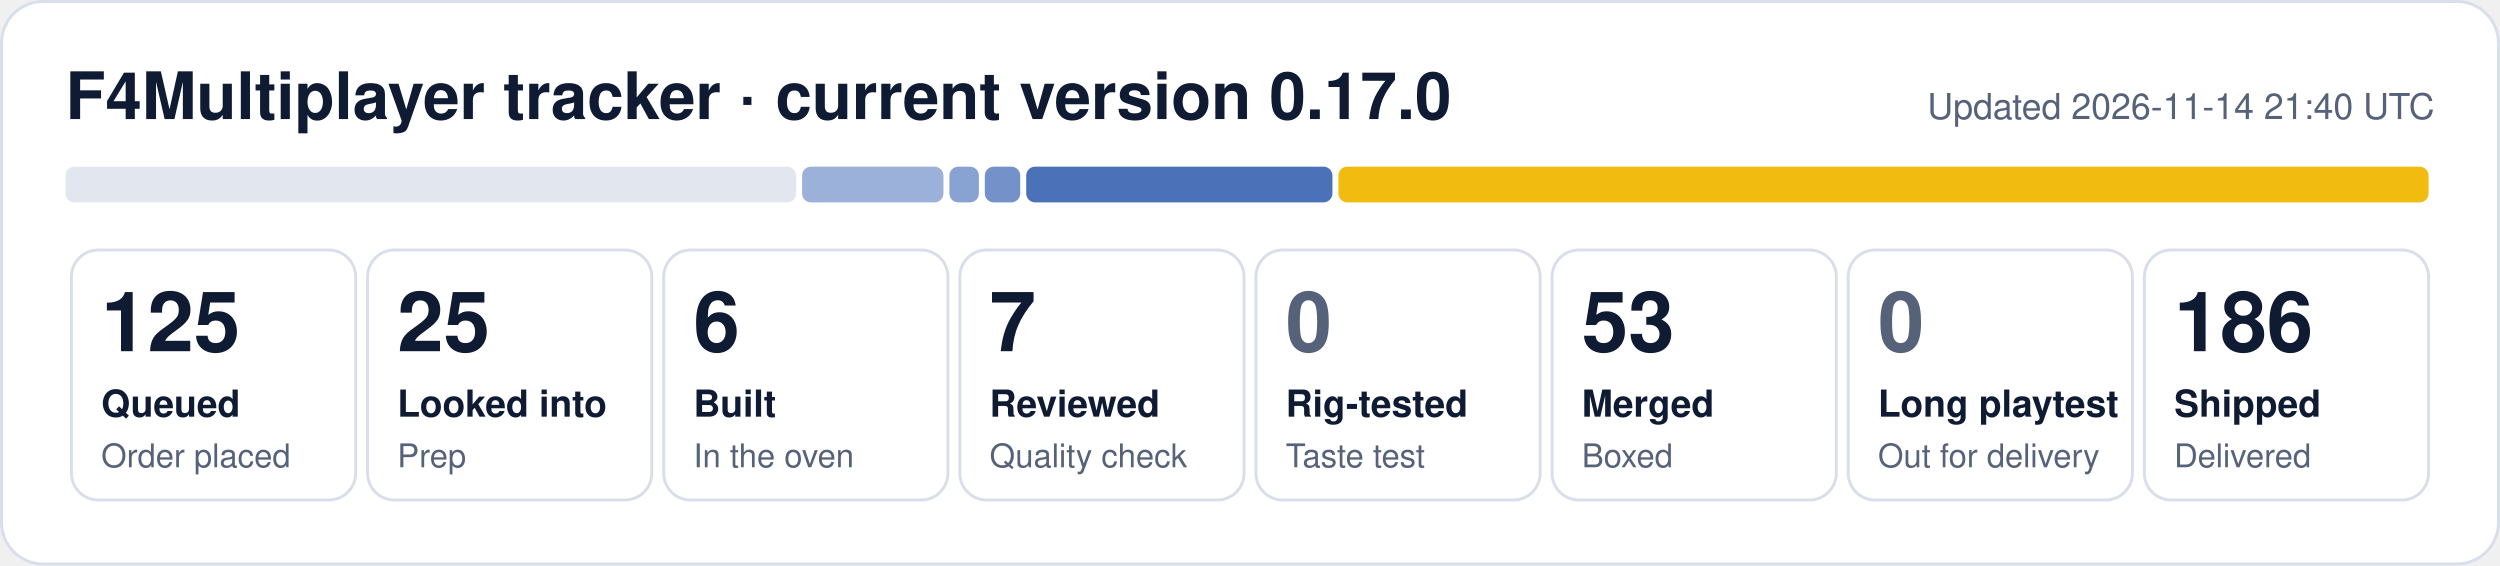
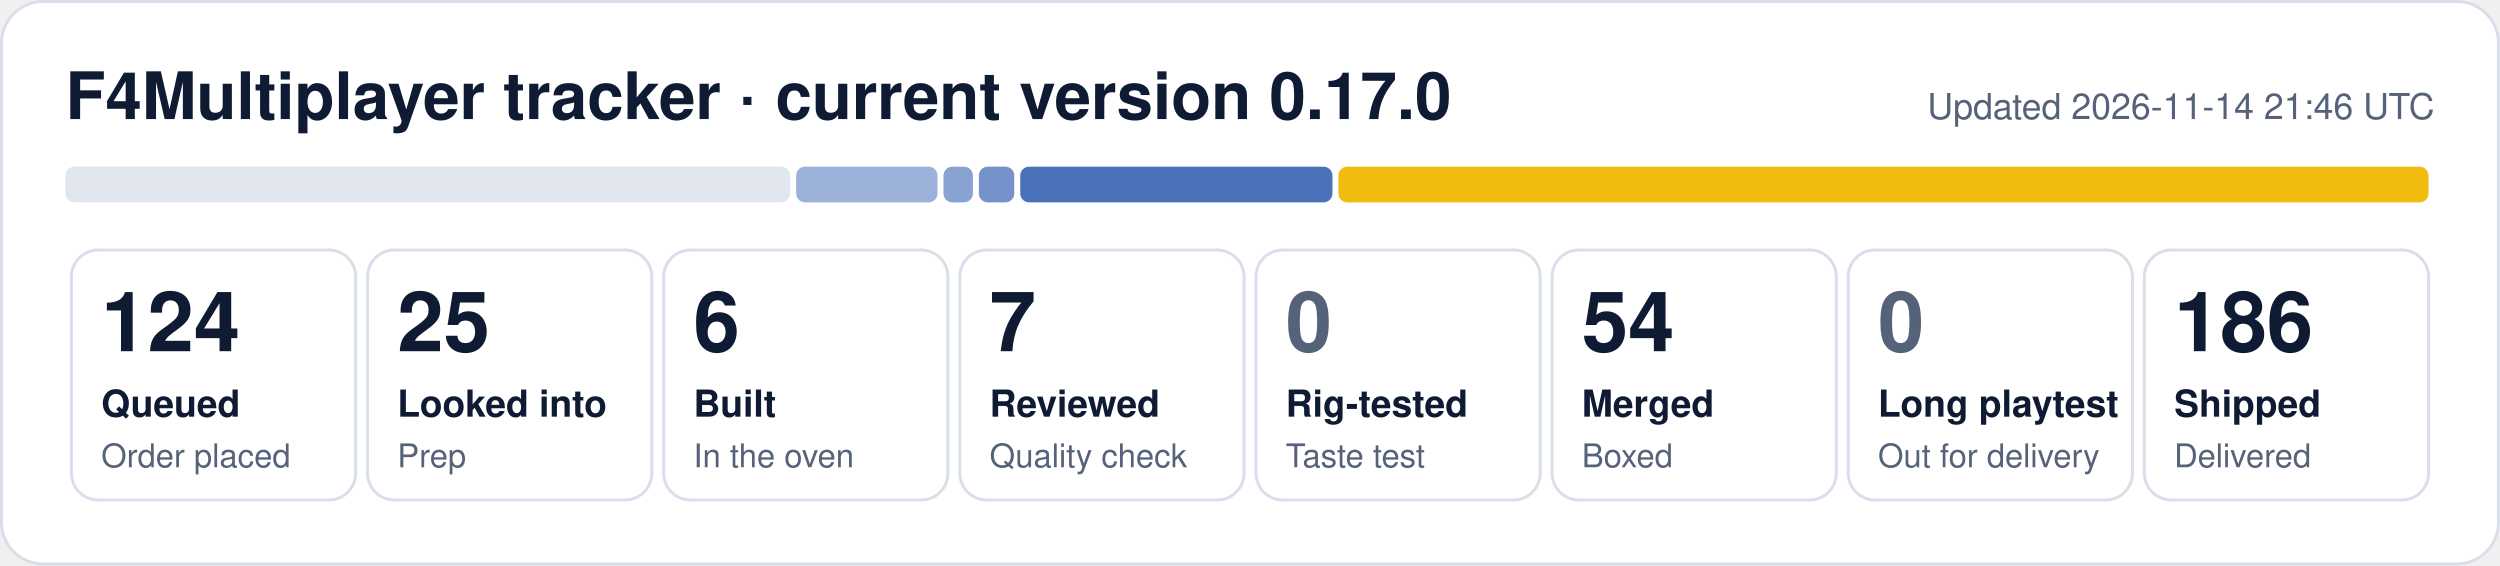
- <svg xmlns="http://www.w3.org/2000/svg" width="840" height="190" viewBox="0 0 840 190" role="img" aria-label="F4Multiplayer tracker: 125 queued, 25 looked into, 6 built, 7 reviewed, 53 merged, 186 shipped">
+ <svg xmlns="http://www.w3.org/2000/svg" width="840" height="190" viewBox="0 0 840 190" role="img" aria-label="F4Multiplayer tracker: 124 queued, 25 looked into, 6 built, 7 reviewed, 54 merged, 186 shipped">
  <rect x="0.5" y="0.5" width="839" height="189" rx="14" fill="#ffffff" stroke="#d9dfea" />
  <text x="22" y="40" font-family="Segoe UI, Helvetica, Arial, sans-serif" font-size="22" font-weight="700" fill="#0f1b33">F4Multiplayer tracker · current version 0.17.0</text>
-   <text x="818" y="40" font-family="Segoe UI, Helvetica, Arial, sans-serif" font-size="12" fill="#56627a" text-anchor="end">Updated 2026-11-14 21:40 UTC</text>
-   <rect x="22.0" y="56" width="245.5" height="12" rx="3" fill="#e1e6ef" fill-opacity="1.00" />
-   <rect x="269.5" y="56" width="47.5" height="12" rx="3" fill="#1f4fa8" fill-opacity="0.44" />
-   <rect x="319.0" y="56" width="9.9" height="12" rx="3" fill="#1f4fa8" fill-opacity="0.53" />
-   <rect x="330.9" y="56" width="11.9" height="12" rx="3" fill="#1f4fa8" fill-opacity="0.62" />
-   <rect x="344.8" y="56" width="102.9" height="12" rx="3" fill="#1f4fa8" fill-opacity="0.80" />
+   <text x="818" y="40" font-family="Segoe UI, Helvetica, Arial, sans-serif" font-size="12" fill="#56627a" text-anchor="end">Updated 2026-11-14 21:46 UTC</text>
+   <rect x="22.0" y="56" width="243.5" height="12" rx="3" fill="#e1e6ef" fill-opacity="1.00" />
+   <rect x="267.5" y="56" width="47.5" height="12" rx="3" fill="#1f4fa8" fill-opacity="0.44" />
+   <rect x="317.0" y="56" width="9.9" height="12" rx="3" fill="#1f4fa8" fill-opacity="0.53" />
+   <rect x="328.9" y="56" width="11.9" height="12" rx="3" fill="#1f4fa8" fill-opacity="0.62" />
+   <rect x="342.8" y="56" width="104.9" height="12" rx="3" fill="#1f4fa8" fill-opacity="0.80" />
  <rect x="449.7" y="56" width="366.3" height="12" rx="3" fill="#f0b90b" fill-opacity="0.98" />
  <rect x="24.0" y="84" width="95.5" height="84" rx="9" fill="none" stroke="#d9dfea" />
-   <text x="34.0" y="118" font-family="Segoe UI, Helvetica, Arial, sans-serif" font-size="28" font-weight="800" fill="#0f1b33">125</text>
+   <text x="34.0" y="118" font-family="Segoe UI, Helvetica, Arial, sans-serif" font-size="28" font-weight="800" fill="#0f1b33">124</text>
  <text x="34.0" y="140" font-family="Segoe UI, Helvetica, Arial, sans-serif" font-size="12.5" font-weight="600" fill="#0f1b33">Queued</text>
  <text x="34.0" y="157" font-family="Segoe UI, Helvetica, Arial, sans-serif" font-size="11" fill="#56627a">Order placed</text>
  <rect x="123.5" y="84" width="95.5" height="84" rx="9" fill="none" stroke="#d9dfea" />
  <text x="133.5" y="118" font-family="Segoe UI, Helvetica, Arial, sans-serif" font-size="28" font-weight="800" fill="#0f1b33">25</text>
  <text x="133.5" y="140" font-family="Segoe UI, Helvetica, Arial, sans-serif" font-size="12.5" font-weight="600" fill="#0f1b33">Looked into</text>
  <text x="133.5" y="157" font-family="Segoe UI, Helvetica, Arial, sans-serif" font-size="11" fill="#56627a">Prep</text>
  <rect x="223.0" y="84" width="95.5" height="84" rx="9" fill="none" stroke="#d9dfea" />
  <text x="233.0" y="118" font-family="Segoe UI, Helvetica, Arial, sans-serif" font-size="28" font-weight="800" fill="#0f1b33">6</text>
  <text x="233.0" y="140" font-family="Segoe UI, Helvetica, Arial, sans-serif" font-size="12.5" font-weight="600" fill="#0f1b33">Built</text>
  <text x="233.0" y="157" font-family="Segoe UI, Helvetica, Arial, sans-serif" font-size="11" fill="#56627a">In the oven</text>
  <rect x="322.5" y="84" width="95.5" height="84" rx="9" fill="none" stroke="#d9dfea" />
  <text x="332.5" y="118" font-family="Segoe UI, Helvetica, Arial, sans-serif" font-size="28" font-weight="800" fill="#0f1b33">7</text>
  <text x="332.5" y="140" font-family="Segoe UI, Helvetica, Arial, sans-serif" font-size="12.5" font-weight="600" fill="#0f1b33">Reviewed</text>
  <text x="332.5" y="157" font-family="Segoe UI, Helvetica, Arial, sans-serif" font-size="11" fill="#56627a">Quality check</text>
  <rect x="422.0" y="84" width="95.5" height="84" rx="9" fill="none" stroke="#d9dfea" />
  <text x="432.0" y="118" font-family="Segoe UI, Helvetica, Arial, sans-serif" font-size="28" font-weight="800" fill="#56627a">0</text>
  <text x="432.0" y="140" font-family="Segoe UI, Helvetica, Arial, sans-serif" font-size="12.5" font-weight="600" fill="#0f1b33">Rig-tested</text>
  <text x="432.0" y="157" font-family="Segoe UI, Helvetica, Arial, sans-serif" font-size="11" fill="#56627a">Taste test</text>
  <rect x="521.5" y="84" width="95.5" height="84" rx="9" fill="none" stroke="#d9dfea" />
-   <text x="531.5" y="118" font-family="Segoe UI, Helvetica, Arial, sans-serif" font-size="28" font-weight="800" fill="#0f1b33">53</text>
+   <text x="531.5" y="118" font-family="Segoe UI, Helvetica, Arial, sans-serif" font-size="28" font-weight="800" fill="#0f1b33">54</text>
  <text x="531.5" y="140" font-family="Segoe UI, Helvetica, Arial, sans-serif" font-size="12.5" font-weight="600" fill="#0f1b33">Merged</text>
  <text x="531.5" y="157" font-family="Segoe UI, Helvetica, Arial, sans-serif" font-size="11" fill="#56627a">Boxed</text>
  <rect x="621.0" y="84" width="95.5" height="84" rx="9" fill="none" stroke="#d9dfea" />
  <text x="631.0" y="118" font-family="Segoe UI, Helvetica, Arial, sans-serif" font-size="28" font-weight="800" fill="#56627a">0</text>
  <text x="631.0" y="140" font-family="Segoe UI, Helvetica, Arial, sans-serif" font-size="12.5" font-weight="600" fill="#0f1b33">Long playtest</text>
  <text x="631.0" y="157" font-family="Segoe UI, Helvetica, Arial, sans-serif" font-size="11" fill="#56627a">Out for delivery</text>
  <rect x="720.5" y="84" width="95.5" height="84" rx="9" fill="none" stroke="#d9dfea" />
  <text x="730.5" y="118" font-family="Segoe UI, Helvetica, Arial, sans-serif" font-size="28" font-weight="800" fill="#0f1b33">186</text>
  <text x="730.5" y="140" font-family="Segoe UI, Helvetica, Arial, sans-serif" font-size="12.5" font-weight="600" fill="#0f1b33">Shipped</text>
  <text x="730.5" y="157" font-family="Segoe UI, Helvetica, Arial, sans-serif" font-size="11" fill="#56627a">Delivered</text>
</svg>
